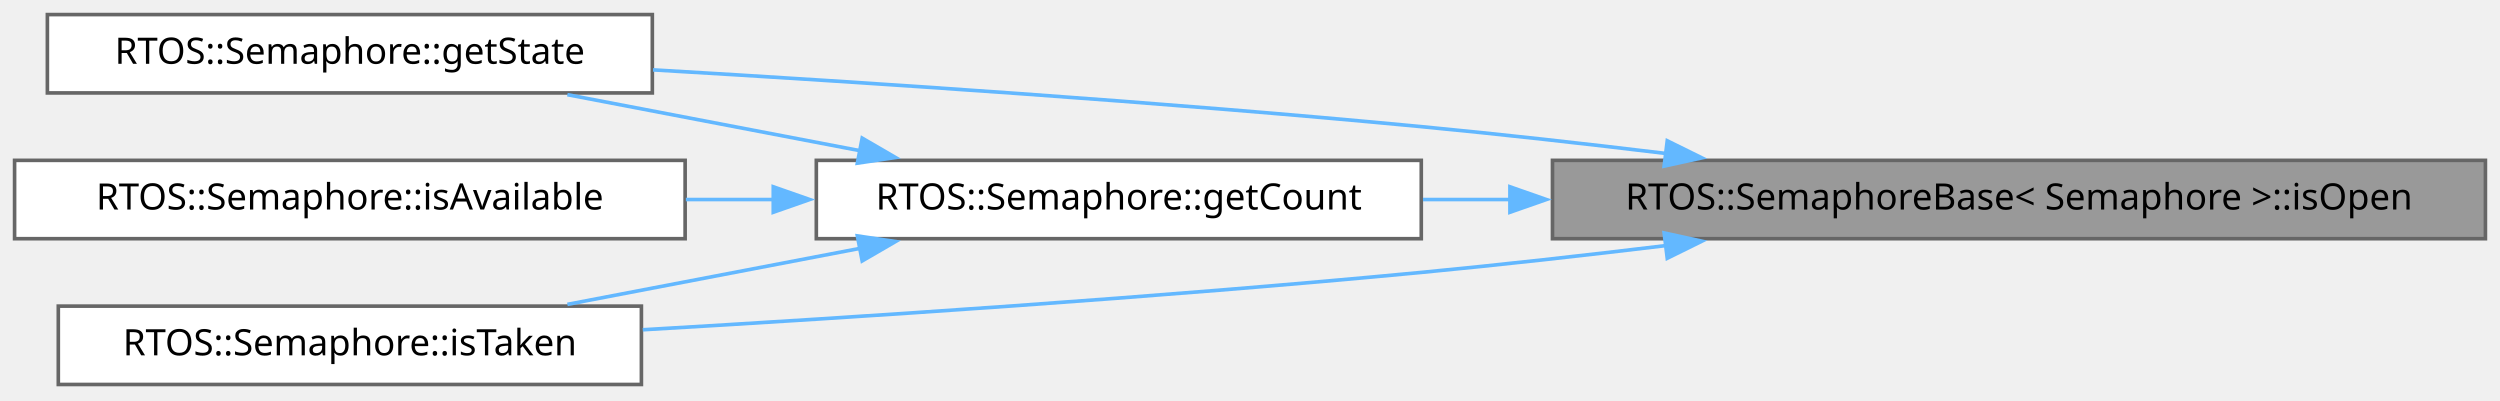
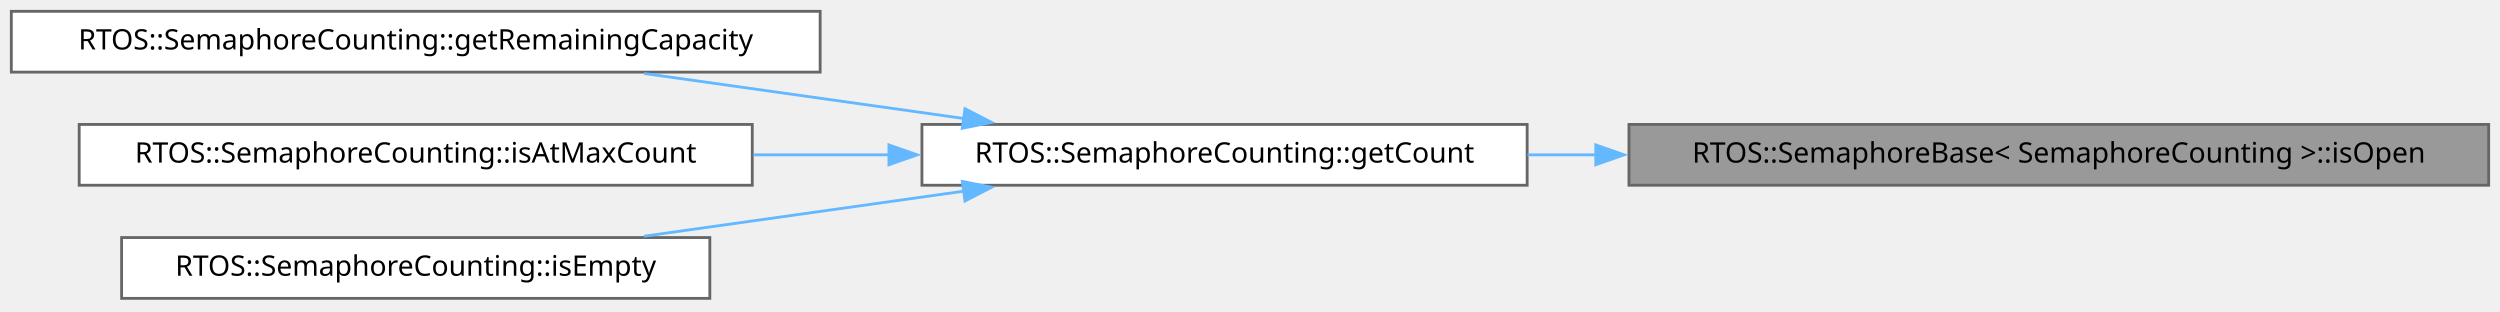
- <svg xmlns="http://www.w3.org/2000/svg" xmlns:xlink="http://www.w3.org/1999/xlink" width="686pt" height="110pt" viewBox="0.00 0.00 686.00 110.00">
+ <svg xmlns="http://www.w3.org/2000/svg" xmlns:xlink="http://www.w3.org/1999/xlink" width="884pt" height="110pt" viewBox="0.00 0.00 884.00 110.00">
  <g id="graph0" class="graph" transform="scale(1 1) rotate(0) translate(4 105.5)">
    <g id="Node000001" class="node">
      <g id="a_Node000001">
        <a xlink:title=" ">
-           <polygon fill="#999999" stroke="#666666" points="678,-61.5 422,-61.5 422,-40 678,-40 678,-61.5" />
-           <text xml:space="preserve" text-anchor="middle" x="550" y="-48" font-family="JetBrains Mono" font-size="10.00">RTOS::SemaphoreBase&lt; Semaphore &gt;::isOpen</text>
+           <polygon fill="#999999" stroke="#666666" points="876,-61.5 572,-61.5 572,-40 876,-40 876,-61.5" />
+           <text xml:space="preserve" text-anchor="middle" x="724" y="-48" font-family="JetBrains Mono" font-size="10.00">RTOS::SemaphoreBase&lt; SemaphoreCounting &gt;::isOpen</text>
        </a>
      </g>
    </g>
    <g id="Node000002" class="node">
      <g id="a_Node000002">
-         <a xlink:href="../../dc/dc3/a05932.html#a3536e6a7e2e6dd4ac62bbce8b897b3c8" target="_top" xlink:title="Gets the current count value.">
-           <polygon fill="white" stroke="#666666" points="386,-61.5 220,-61.5 220,-40 386,-40 386,-61.5" />
-           <text xml:space="preserve" text-anchor="middle" x="303" y="-48" font-family="JetBrains Mono" font-size="10.00">RTOS::Semaphore::getCount</text>
+         <a xlink:href="../../da/d70/a05940.html#ac1348d8967c750e28e7a6ba4f84d6061" target="_top" xlink:title="Gets the current semaphore count.">
+           <polygon fill="white" stroke="#666666" points="536,-61.5 322,-61.5 322,-40 536,-40 536,-61.5" />
+           <text xml:space="preserve" text-anchor="middle" x="429" y="-48" font-family="JetBrains Mono" font-size="10.00">RTOS::SemaphoreCounting::getCount</text>
        </a>
      </g>
    </g>
    <g id="edge1_Node000001_Node000002" class="edge">
      <g id="a_edge1_Node000001_Node000002">
        <a xlink:title=" ">
-           <path fill="none" stroke="#63b8ff" d="M410.34,-50.75C402.24,-50.75 394.23,-50.75 386.47,-50.75" />
-           <polygon fill="#63b8ff" stroke="#63b8ff" points="410.32,-54.25 420.32,-50.75 410.32,-47.25 410.32,-54.25" />
+           <path fill="none" stroke="#63b8ff" d="M560.52,-50.75C552.29,-50.75 544.12,-50.75 536.13,-50.75" />
+           <polygon fill="#63b8ff" stroke="#63b8ff" points="560.27,-54.25 570.27,-50.75 560.27,-47.25 560.27,-54.25" />
        </a>
      </g>
    </g>
    <g id="Node000003" class="node">
      <g id="a_Node000003">
-         <a xlink:href="../../dc/dc3/a05932.html#a4dc6f42d28351e57274eb7e45aa62248" target="_top" xlink:title="Retrieves the current semaphore state.">
-           <polygon fill="white" stroke="#666666" points="175,-101.5 9,-101.5 9,-80 175,-80 175,-101.5" />
-           <text xml:space="preserve" text-anchor="middle" x="92" y="-88" font-family="JetBrains Mono" font-size="10.00">RTOS::Semaphore::getState</text>
-         </a>
-       </g>
-     </g>
-     <g id="edge5_Node000001_Node000003" class="edge">
-       <g id="a_edge5_Node000001_Node000003">
-         <a xlink:title=" ">
-           <path fill="none" stroke="#63b8ff" d="M453.11,-63.39C431.09,-66.05 407.75,-68.67 386,-70.75 314.94,-77.53 233.98,-82.88 175.19,-86.33" />
-           <polygon fill="#63b8ff" stroke="#63b8ff" points="453.49,-66.87 462.99,-62.18 452.64,-59.92 453.49,-66.87" />
-         </a>
-       </g>
-     </g>
-     <g id="Node000005" class="node">
-       <g id="a_Node000005">
-         <a xlink:href="../../dc/dc3/a05932.html#ad88c6e815967329927ac73939fb3361d" target="_top" xlink:title="Checks if the semaphore is taken.">
-           <polygon fill="white" stroke="#666666" points="172,-21.5 12,-21.5 12,0 172,0 172,-21.5" />
-           <text xml:space="preserve" text-anchor="middle" x="92" y="-8" font-family="JetBrains Mono" font-size="10.00">RTOS::Semaphore::isTaken</text>
-         </a>
-       </g>
-     </g>
-     <g id="edge6_Node000001_Node000005" class="edge">
-       <g id="a_edge6_Node000001_Node000005">
-         <a xlink:title=" ">
-           <path fill="none" stroke="#63b8ff" d="M453.11,-38.11C431.09,-35.45 407.75,-32.83 386,-30.75 313.8,-23.86 231.37,-18.45 172.37,-15.01" />
-           <polygon fill="#63b8ff" stroke="#63b8ff" points="452.64,-41.58 462.99,-39.32 453.49,-34.63 452.64,-41.58" />
+         <a xlink:href="../../da/d70/a05940.html#a1bf7a6046c23fcaf2dcab086b735f624" target="_top" xlink:title="Calculates the remaining capacity before the maximum limit is reached.">
+           <polygon fill="white" stroke="#666666" points="286,-101.5 0,-101.5 0,-80 286,-80 286,-101.5" />
+           <text xml:space="preserve" text-anchor="middle" x="143" y="-88" font-family="JetBrains Mono" font-size="10.00">RTOS::SemaphoreCounting::getRemainingCapacity</text>
        </a>
      </g>
    </g>
    <g id="edge2_Node000002_Node000003" class="edge">
      <g id="a_edge2_Node000002_Node000003">
        <a xlink:title=" ">
-           <path fill="none" stroke="#63b8ff" d="M232.25,-64.1C206.12,-69.1 176.72,-74.73 151.69,-79.52" />
-           <polygon fill="#63b8ff" stroke="#63b8ff" points="232.58,-67.6 241.74,-62.28 231.26,-60.73 232.58,-67.6" />
+           <path fill="none" stroke="#63b8ff" d="M337.01,-63.57C300.58,-68.7 258.98,-74.56 223.76,-79.52" />
+           <polygon fill="#63b8ff" stroke="#63b8ff" points="337.22,-67.07 346.64,-62.21 336.25,-60.14 337.22,-67.07" />
        </a>
      </g>
    </g>
    <g id="Node000004" class="node">
      <g id="a_Node000004">
-         <a xlink:href="../../dc/dc3/a05932.html#a58227dfaddfa5a315561f0619d791a45" target="_top" xlink:title="Checks if the semaphore is available.">
-           <polygon fill="white" stroke="#666666" points="184,-61.5 0,-61.5 0,-40 184,-40 184,-61.5" />
-           <text xml:space="preserve" text-anchor="middle" x="92" y="-48" font-family="JetBrains Mono" font-size="10.00">RTOS::Semaphore::isAvailable</text>
+         <a xlink:href="../../da/d70/a05940.html#aa49210c40edb460f5b64e0a7db0d87e8" target="_top" xlink:title="Checks if the current count reached the maximum limit.">
+           <polygon fill="white" stroke="#666666" points="262,-61.5 24,-61.5 24,-40 262,-40 262,-61.5" />
+           <text xml:space="preserve" text-anchor="middle" x="143" y="-48" font-family="JetBrains Mono" font-size="10.00">RTOS::SemaphoreCounting::isAtMaxCount</text>
        </a>
      </g>
    </g>
    <g id="edge3_Node000002_Node000004" class="edge">
      <g id="a_edge3_Node000002_Node000004">
        <a xlink:title=" ">
-           <path fill="none" stroke="#63b8ff" d="M208.4,-50.75C200.36,-50.75 192.23,-50.75 184.2,-50.75" />
-           <polygon fill="#63b8ff" stroke="#63b8ff" points="208.18,-54.25 218.18,-50.75 208.18,-47.25 208.18,-54.25" />
+           <path fill="none" stroke="#63b8ff" d="M310.39,-50.75C294.55,-50.75 278.29,-50.75 262.43,-50.75" />
+           <polygon fill="#63b8ff" stroke="#63b8ff" points="310.33,-54.25 320.33,-50.75 310.33,-47.25 310.33,-54.25" />
+         </a>
+       </g>
+     </g>
+     <g id="Node000005" class="node">
+       <g id="a_Node000005">
+         <a xlink:href="../../da/d70/a05940.html#a7d8026113d6006885360edd9ff77068d" target="_top" xlink:title="Checks if the semaphore is currently empty.">
+           <polygon fill="white" stroke="#666666" points="247,-21.5 39,-21.5 39,0 247,0 247,-21.5" />
+           <text xml:space="preserve" text-anchor="middle" x="143" y="-8" font-family="JetBrains Mono" font-size="10.00">RTOS::SemaphoreCounting::isEmpty</text>
        </a>
      </g>
    </g>
    <g id="edge4_Node000002_Node000005" class="edge">
      <g id="a_edge4_Node000002_Node000005">
        <a xlink:title=" ">
-           <path fill="none" stroke="#63b8ff" d="M232.25,-37.4C206.12,-32.4 176.72,-26.77 151.69,-21.98" />
-           <polygon fill="#63b8ff" stroke="#63b8ff" points="231.26,-40.77 241.74,-39.22 232.58,-33.9 231.26,-40.77" />
+           <path fill="none" stroke="#63b8ff" d="M337.01,-37.93C300.58,-32.8 258.98,-26.94 223.76,-21.98" />
+           <polygon fill="#63b8ff" stroke="#63b8ff" points="336.25,-41.36 346.64,-39.29 337.22,-34.43 336.25,-41.36" />
        </a>
      </g>
    </g>
  </g>
</svg>
